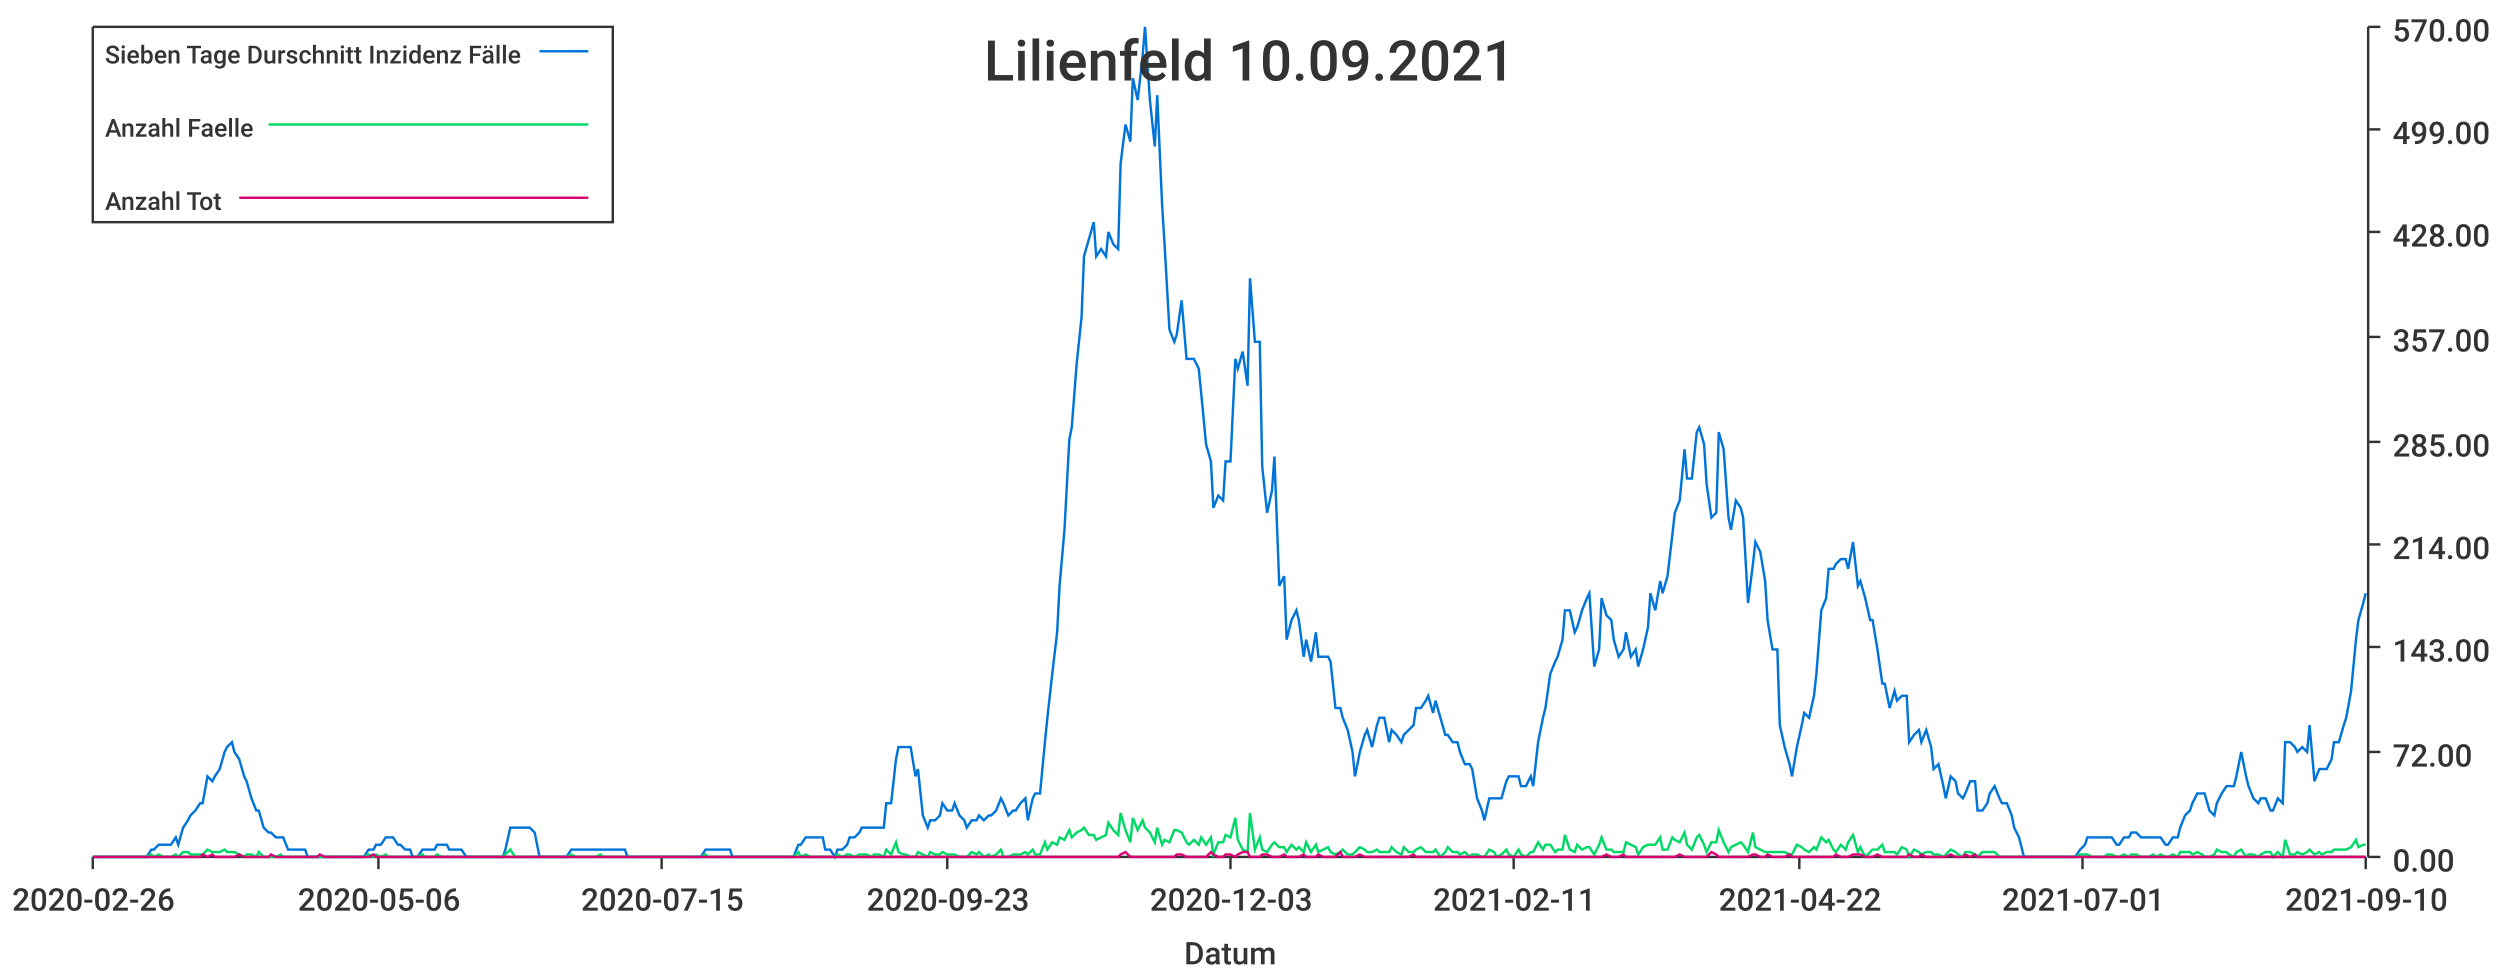
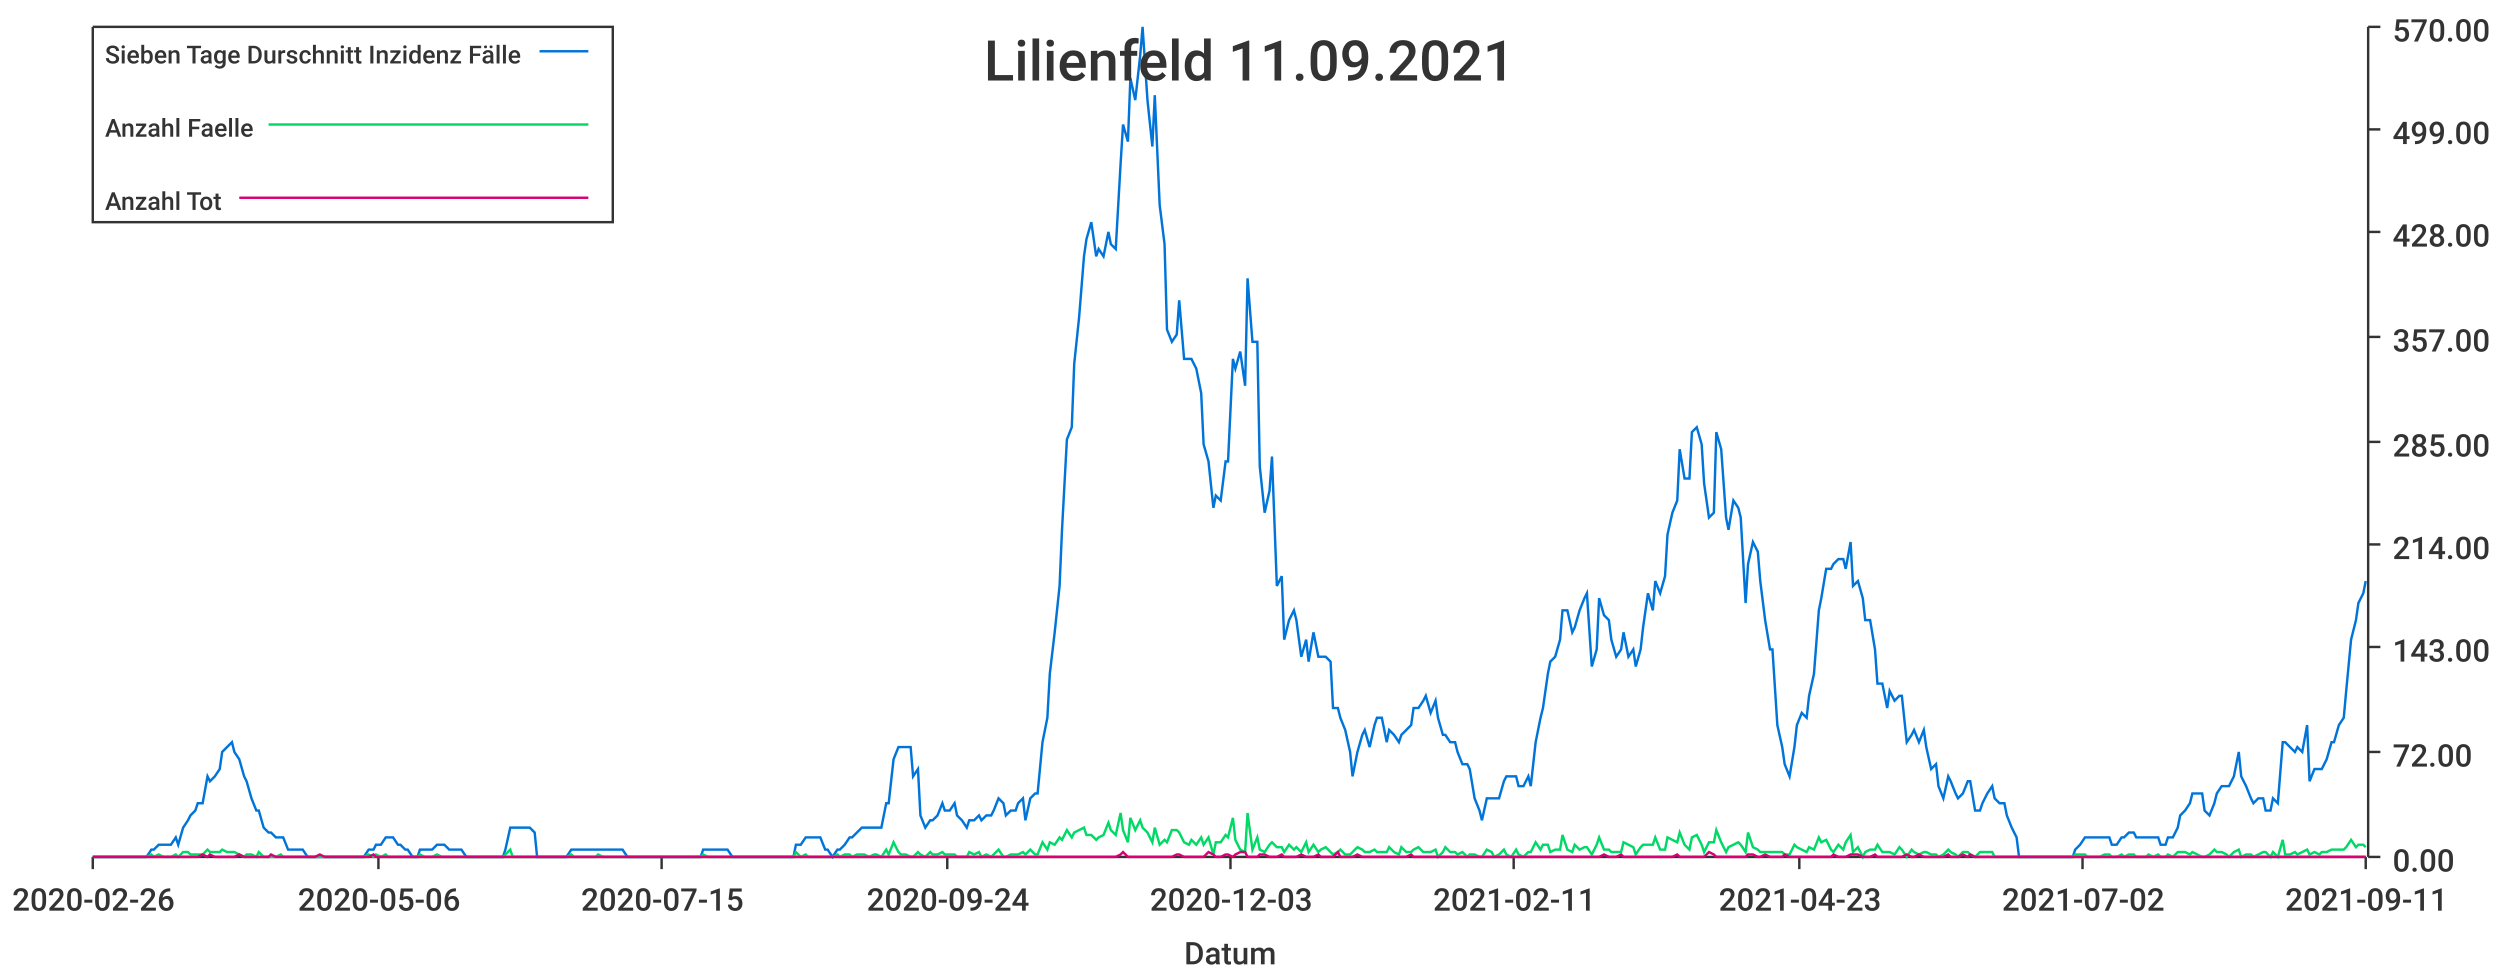
<svg xmlns="http://www.w3.org/2000/svg" width="1024" height="400">\n<path d="M 0 0 L 1024 0 L 1024 400 L 0 400 L 0 0" style="stroke-width:0;stroke:rgba(255,255,255,1.0);fill:rgba(255,255,255,1.0)" />
  <path d="M 38 11 L 969 11 L 969 351 L 38 351 L 38 11" style="stroke-width:0;stroke:rgba(255,255,255,1.0);fill:rgba(255,255,255,1.0)" />
  <path d="M 38 351 L 969 351" style="stroke-width:1;stroke:rgba(51,51,51,1.0);fill:none" />
  <path d="M 38 351 L 38 356" style="stroke-width:1;stroke:rgba(51,51,51,1.0);fill:none" />
  <text x="5" y="373" style="stroke-width:0;stroke:none;fill:rgba(51,51,51,1.0);font-size:12.8px;font-family:'Roboto Medium',sans-serif">2020-02-26</text>
  <path d="M 155 351 L 155 356" style="stroke-width:1;stroke:rgba(51,51,51,1.0);fill:none" />
  <text x="122" y="373" style="stroke-width:0;stroke:none;fill:rgba(51,51,51,1.0);font-size:12.8px;font-family:'Roboto Medium',sans-serif">2020-05-06</text>
  <path d="M 271 351 L 271 356" style="stroke-width:1;stroke:rgba(51,51,51,1.0);fill:none" />
  <text x="238" y="373" style="stroke-width:0;stroke:none;fill:rgba(51,51,51,1.0);font-size:12.8px;font-family:'Roboto Medium',sans-serif">2020-07-15</text>
  <path d="M 388 351 L 388 356" style="stroke-width:1;stroke:rgba(51,51,51,1.0);fill:none" />
-   <text x="355" y="373" style="stroke-width:0;stroke:none;fill:rgba(51,51,51,1.0);font-size:12.8px;font-family:'Roboto Medium',sans-serif">2020-09-23</text>
+   <text x="355" y="373" style="stroke-width:0;stroke:none;fill:rgba(51,51,51,1.0);font-size:12.8px;font-family:'Roboto Medium',sans-serif">2020-09-24</text>
  <path d="M 504 351 L 504 356" style="stroke-width:1;stroke:rgba(51,51,51,1.0);fill:none" />
  <text x="471" y="373" style="stroke-width:0;stroke:none;fill:rgba(51,51,51,1.0);font-size:12.8px;font-family:'Roboto Medium',sans-serif">2020-12-03</text>
  <path d="M 620 351 L 620 356" style="stroke-width:1;stroke:rgba(51,51,51,1.0);fill:none" />
  <text x="587" y="373" style="stroke-width:0;stroke:none;fill:rgba(51,51,51,1.0);font-size:12.8px;font-family:'Roboto Medium',sans-serif">2021-02-11</text>
  <path d="M 737 351 L 737 356" style="stroke-width:1;stroke:rgba(51,51,51,1.0);fill:none" />
-   <text x="704" y="373" style="stroke-width:0;stroke:none;fill:rgba(51,51,51,1.0);font-size:12.8px;font-family:'Roboto Medium',sans-serif">2021-04-22</text>
+   <text x="704" y="373" style="stroke-width:0;stroke:none;fill:rgba(51,51,51,1.0);font-size:12.8px;font-family:'Roboto Medium',sans-serif">2021-04-23</text>
  <path d="M 853 351 L 853 356" style="stroke-width:1;stroke:rgba(51,51,51,1.0);fill:none" />
-   <text x="820" y="373" style="stroke-width:0;stroke:none;fill:rgba(51,51,51,1.0);font-size:12.8px;font-family:'Roboto Medium',sans-serif">2021-07-01</text>
+   <text x="820" y="373" style="stroke-width:0;stroke:none;fill:rgba(51,51,51,1.0);font-size:12.8px;font-family:'Roboto Medium',sans-serif">2021-07-02</text>
  <path d="M 969 351 L 969 356" style="stroke-width:1;stroke:rgba(51,51,51,1.0);fill:none" />
-   <text x="936" y="373" style="stroke-width:0;stroke:none;fill:rgba(51,51,51,1.0);font-size:12.8px;font-family:'Roboto Medium',sans-serif">2021-09-10</text>
+   <text x="936" y="373" style="stroke-width:0;stroke:none;fill:rgba(51,51,51,1.0);font-size:12.8px;font-family:'Roboto Medium',sans-serif">2021-09-11</text>
  <text x="485" y="395" style="stroke-width:0;stroke:none;fill:rgba(51,51,51,1.0);font-size:12.8px;font-family:'Roboto Medium',sans-serif">Datum</text>
  <path d="M 970 351 L 970 11" style="stroke-width:1;stroke:rgba(51,51,51,1.0);fill:none" />
  <path d="M 970 351 L 975 351" style="stroke-width:1;stroke:rgba(51,51,51,1.0);fill:none" />
  <text x="980" y="357" style="stroke-width:0;stroke:none;fill:rgba(51,51,51,1.0);font-size:12.8px;font-family:'Roboto Medium',sans-serif">0.00</text>
  <path d="M 970 308 L 975 308" style="stroke-width:1;stroke:rgba(51,51,51,1.0);fill:none" />
  <text x="980" y="314" style="stroke-width:0;stroke:none;fill:rgba(51,51,51,1.0);font-size:12.8px;font-family:'Roboto Medium',sans-serif">72.00</text>
  <path d="M 970 265 L 975 265" style="stroke-width:1;stroke:rgba(51,51,51,1.0);fill:none" />
  <text x="980" y="271" style="stroke-width:0;stroke:none;fill:rgba(51,51,51,1.0);font-size:12.8px;font-family:'Roboto Medium',sans-serif">143.00</text>
  <path d="M 970 223 L 975 223" style="stroke-width:1;stroke:rgba(51,51,51,1.0);fill:none" />
  <text x="980" y="229" style="stroke-width:0;stroke:none;fill:rgba(51,51,51,1.0);font-size:12.8px;font-family:'Roboto Medium',sans-serif">214.00</text>
  <path d="M 970 181 L 975 181" style="stroke-width:1;stroke:rgba(51,51,51,1.0);fill:none" />
  <text x="980" y="187" style="stroke-width:0;stroke:none;fill:rgba(51,51,51,1.0);font-size:12.8px;font-family:'Roboto Medium',sans-serif">285.00</text>
  <path d="M 970 138 L 975 138" style="stroke-width:1;stroke:rgba(51,51,51,1.0);fill:none" />
  <text x="980" y="144" style="stroke-width:0;stroke:none;fill:rgba(51,51,51,1.0);font-size:12.8px;font-family:'Roboto Medium',sans-serif">357.00</text>
  <path d="M 970 95 L 975 95" style="stroke-width:1;stroke:rgba(51,51,51,1.0);fill:none" />
  <text x="980" y="101" style="stroke-width:0;stroke:none;fill:rgba(51,51,51,1.0);font-size:12.8px;font-family:'Roboto Medium',sans-serif">428.00</text>
  <path d="M 970 53 L 975 53" style="stroke-width:1;stroke:rgba(51,51,51,1.0);fill:none" />
  <text x="980" y="59" style="stroke-width:0;stroke:none;fill:rgba(51,51,51,1.0);font-size:12.8px;font-family:'Roboto Medium',sans-serif">499.00</text>
  <path d="M 970 11 L 975 11" style="stroke-width:1;stroke:rgba(51,51,51,1.0);fill:none" />
  <text x="980" y="17" style="stroke-width:0;stroke:none;fill:rgba(51,51,51,1.0);font-size:12.8px;font-family:'Roboto Medium',sans-serif">570.00</text>
-   <path d="M 38 351 L 40 351 L 42 351 L 43 351 L 45 351 L 47 351 L 48 351 L 50 351 L 52 351 L 53 351 L 55 351 L 57 351 L 58 351 L 60 351 L 62 348 L 63 348 L 65 346 L 67 346 L 68 346 L 70 346 L 72 343 L 73 346 L 75 339 L 77 336 L 78 334 L 80 332 L 82 329 L 83 329 L 85 318 L 87 320 L 88 318 L 90 315 L 92 308 L 93 306 L 95 304 L 96 308 L 98 311 L 100 318 L 101 320 L 103 327 L 105 332 L 106 332 L 108 339 L 110 341 L 111 341 L 113 343 L 115 343 L 116 343 L 118 348 L 120 348 L 121 348 L 123 348 L 125 348 L 126 351 L 128 351 L 130 351 L 131 351 L 133 351 L 135 351 L 136 351 L 138 351 L 140 351 L 141 351 L 143 351 L 145 351 L 146 351 L 148 351 L 149 351 L 151 348 L 153 348 L 154 346 L 156 346 L 158 343 L 159 343 L 161 343 L 163 346 L 164 346 L 166 348 L 168 348 L 169 351 L 171 351 L 173 348 L 174 348 L 176 348 L 178 348 L 179 346 L 181 346 L 183 346 L 184 348 L 186 348 L 188 348 L 189 348 L 191 351 L 193 351 L 194 351 L 196 351 L 198 351 L 199 351 L 201 351 L 203 351 L 204 351 L 206 351 L 207 348 L 209 339 L 211 339 L 212 339 L 214 339 L 216 339 L 217 339 L 219 341 L 221 351 L 222 351 L 224 351 L 226 351 L 227 351 L 229 351 L 231 351 L 232 351 L 234 348 L 236 348 L 237 348 L 239 348 L 241 348 L 242 348 L 244 348 L 246 348 L 247 348 L 249 348 L 251 348 L 252 348 L 254 348 L 256 348 L 257 351 L 259 351 L 260 351 L 262 351 L 264 351 L 265 351 L 267 351 L 269 351 L 270 351 L 272 351 L 274 351 L 275 351 L 277 351 L 279 351 L 280 351 L 282 351 L 284 351 L 285 351 L 287 351 L 289 348 L 290 348 L 292 348 L 294 348 L 295 348 L 297 348 L 299 348 L 300 351 L 302 351 L 304 351 L 305 351 L 307 351 L 309 351 L 310 351 L 312 351 L 313 351 L 315 351 L 317 351 L 318 351 L 320 351 L 322 351 L 323 351 L 325 351 L 327 346 L 328 346 L 330 343 L 332 343 L 333 343 L 335 343 L 337 343 L 338 348 L 340 348 L 342 351 L 343 348 L 345 348 L 347 346 L 348 343 L 350 343 L 352 341 L 353 339 L 355 339 L 357 339 L 358 339 L 360 339 L 362 339 L 363 329 L 365 329 L 367 311 L 368 306 L 370 306 L 371 306 L 373 306 L 375 318 L 376 315 L 378 334 L 380 339 L 381 336 L 383 336 L 385 334 L 386 329 L 388 332 L 390 332 L 391 329 L 393 334 L 395 336 L 396 339 L 398 336 L 400 336 L 401 334 L 403 336 L 405 334 L 406 334 L 408 332 L 410 327 L 411 329 L 413 334 L 415 332 L 416 332 L 418 329 L 420 327 L 421 336 L 423 327 L 424 325 L 426 325 L 428 304 L 429 294 L 431 276 L 433 259 L 434 240 L 436 217 L 438 180 L 439 175 L 441 149 L 443 130 L 444 105 L 446 98 L 448 91 L 449 105 L 451 102 L 453 105 L 454 95 L 456 100 L 458 102 L 459 67 L 461 51 L 463 58 L 464 32 L 466 41 L 468 23 L 469 11 L 471 41 L 473 60 L 474 39 L 476 84 L 477 100 L 479 135 L 481 140 L 482 137 L 484 123 L 486 147 L 487 147 L 489 147 L 491 151 L 492 161 L 494 182 L 496 189 L 497 208 L 499 203 L 501 205 L 502 189 L 504 189 L 506 147 L 507 151 L 509 144 L 511 158 L 512 114 L 514 140 L 516 140 L 517 191 L 519 210 L 521 201 L 522 187 L 524 240 L 526 236 L 527 262 L 529 254 L 531 250 L 532 254 L 534 269 L 535 262 L 537 271 L 539 259 L 540 269 L 542 269 L 544 269 L 545 271 L 547 290 L 549 290 L 550 294 L 552 299 L 554 308 L 555 318 L 557 308 L 559 301 L 560 299 L 562 306 L 564 297 L 565 294 L 567 294 L 569 304 L 570 299 L 572 301 L 574 304 L 575 301 L 577 299 L 579 297 L 580 290 L 582 290 L 584 287 L 585 285 L 587 292 L 588 287 L 590 294 L 592 301 L 593 301 L 595 304 L 597 304 L 598 308 L 600 313 L 602 313 L 603 315 L 605 327 L 607 332 L 608 336 L 610 327 L 612 327 L 613 327 L 615 327 L 617 320 L 618 318 L 620 318 L 622 318 L 623 322 L 625 322 L 627 318 L 628 322 L 630 304 L 632 294 L 633 290 L 635 276 L 637 271 L 638 269 L 640 262 L 641 250 L 643 250 L 645 259 L 646 257 L 648 250 L 650 245 L 651 243 L 653 273 L 655 266 L 656 245 L 658 252 L 660 254 L 661 262 L 663 269 L 665 266 L 666 259 L 668 269 L 670 266 L 671 273 L 673 266 L 675 257 L 676 243 L 678 250 L 680 238 L 681 243 L 683 236 L 685 219 L 686 210 L 688 205 L 690 184 L 691 196 L 693 196 L 695 177 L 696 175 L 698 182 L 699 198 L 701 212 L 703 210 L 704 177 L 706 184 L 708 212 L 709 217 L 711 205 L 713 208 L 714 212 L 716 247 L 718 231 L 719 222 L 721 226 L 723 238 L 724 254 L 726 266 L 728 266 L 729 297 L 731 306 L 733 313 L 734 318 L 736 306 L 738 297 L 739 292 L 741 294 L 743 285 L 744 276 L 746 250 L 748 245 L 749 233 L 751 233 L 752 231 L 754 229 L 756 229 L 757 233 L 759 222 L 761 240 L 762 238 L 764 245 L 766 254 L 767 254 L 769 266 L 771 280 L 772 280 L 774 290 L 776 283 L 777 287 L 779 285 L 781 285 L 782 304 L 784 301 L 786 299 L 787 304 L 789 299 L 791 306 L 792 315 L 794 313 L 796 322 L 797 327 L 799 318 L 801 320 L 802 325 L 804 327 L 805 325 L 807 320 L 809 320 L 810 332 L 812 332 L 814 329 L 815 325 L 817 322 L 819 327 L 820 329 L 822 329 L 824 334 L 825 339 L 827 343 L 829 351 L 830 351 L 832 351 L 834 351 L 835 351 L 837 351 L 839 351 L 840 351 L 842 351 L 844 351 L 845 351 L 847 351 L 849 351 L 850 351 L 852 348 L 854 346 L 855 343 L 857 343 L 859 343 L 860 343 L 862 343 L 863 343 L 865 343 L 867 346 L 868 346 L 870 343 L 872 343 L 873 341 L 875 341 L 877 343 L 878 343 L 880 343 L 882 343 L 883 343 L 885 343 L 887 346 L 888 346 L 890 343 L 892 343 L 893 339 L 895 334 L 897 332 L 898 329 L 900 325 L 902 325 L 903 325 L 905 332 L 907 334 L 908 329 L 910 325 L 912 322 L 913 322 L 915 322 L 916 318 L 918 308 L 920 318 L 921 322 L 923 327 L 925 329 L 926 327 L 928 327 L 930 332 L 931 332 L 933 327 L 935 329 L 936 304 L 938 304 L 940 306 L 941 308 L 943 306 L 945 308 L 946 297 L 948 320 L 950 315 L 951 315 L 953 315 L 955 311 L 956 304 L 958 304 L 960 297 L 961 294 L 963 283 L 965 262 L 966 254 L 968 247 L 969 243" style="stroke-width:1;stroke:rgba(0,116,217,1.0);fill:none" />
-   <path d="M 38 351 L 40 351 L 42 351 L 43 351 L 45 351 L 47 351 L 48 351 L 50 351 L 52 351 L 53 351 L 55 351 L 57 351 L 58 351 L 60 351 L 62 350 L 63 351 L 65 350 L 67 351 L 68 351 L 70 351 L 72 350 L 73 351 L 75 349 L 77 349 L 78 350 L 80 350 L 82 350 L 83 350 L 85 348 L 87 349 L 88 349 L 90 349 L 92 348 L 93 349 L 95 349 L 96 349 L 98 350 L 100 351 L 101 350 L 103 350 L 105 351 L 106 349 L 108 351 L 110 351 L 111 351 L 113 351 L 115 350 L 116 351 L 118 351 L 120 351 L 121 351 L 123 351 L 125 351 L 126 351 L 128 351 L 130 351 L 131 351 L 133 351 L 135 351 L 136 351 L 138 351 L 140 351 L 141 351 L 143 351 L 145 351 L 146 351 L 148 351 L 149 351 L 151 350 L 153 351 L 154 350 L 156 351 L 158 350 L 159 351 L 161 351 L 163 351 L 164 351 L 166 351 L 168 351 L 169 351 L 171 351 L 173 350 L 174 351 L 176 351 L 178 351 L 179 350 L 181 351 L 183 351 L 184 351 L 186 351 L 188 351 L 189 351 L 191 351 L 193 351 L 194 351 L 196 351 L 198 351 L 199 351 L 201 351 L 203 351 L 204 351 L 206 351 L 207 350 L 209 348 L 211 351 L 212 351 L 214 351 L 216 351 L 217 351 L 219 351 L 221 351 L 222 351 L 224 351 L 226 351 L 227 351 L 229 351 L 231 351 L 232 351 L 234 350 L 236 351 L 237 351 L 239 351 L 241 351 L 242 351 L 244 351 L 246 350 L 247 351 L 249 351 L 251 351 L 252 351 L 254 351 L 256 351 L 257 351 L 259 351 L 260 351 L 262 351 L 264 351 L 265 351 L 267 351 L 269 351 L 270 351 L 272 351 L 274 351 L 275 351 L 277 351 L 279 351 L 280 351 L 282 351 L 284 351 L 285 351 L 287 351 L 289 350 L 290 351 L 292 351 L 294 351 L 295 351 L 297 351 L 299 351 L 300 351 L 302 351 L 304 351 L 305 351 L 307 351 L 309 351 L 310 351 L 312 351 L 313 351 L 315 351 L 317 351 L 318 351 L 320 351 L 322 351 L 323 351 L 325 351 L 327 349 L 328 351 L 330 350 L 332 351 L 333 351 L 335 351 L 337 351 L 338 351 L 340 351 L 342 351 L 343 350 L 345 351 L 347 350 L 348 350 L 350 351 L 352 350 L 353 350 L 355 350 L 357 351 L 358 350 L 360 350 L 362 351 L 363 348 L 365 350 L 367 345 L 368 349 L 370 350 L 371 350 L 373 351 L 375 351 L 376 349 L 378 350 L 380 351 L 381 349 L 383 350 L 385 350 L 386 349 L 388 350 L 390 350 L 391 350 L 393 351 L 395 351 L 396 351 L 398 349 L 400 350 L 401 349 L 403 351 L 405 350 L 406 351 L 408 350 L 410 348 L 411 351 L 413 351 L 415 350 L 416 350 L 418 350 L 420 349 L 421 350 L 423 348 L 424 350 L 426 350 L 428 345 L 429 348 L 431 345 L 433 346 L 434 343 L 436 344 L 438 340 L 439 343 L 441 341 L 443 340 L 444 339 L 446 342 L 448 342 L 449 344 L 451 343 L 453 342 L 454 337 L 456 340 L 458 342 L 459 333 L 461 340 L 463 345 L 464 335 L 466 340 L 468 336 L 469 339 L 471 341 L 473 345 L 474 339 L 476 346 L 477 344 L 479 345 L 481 340 L 482 340 L 484 341 L 486 345 L 487 346 L 489 344 L 491 346 L 492 343 L 494 346 L 496 343 L 497 350 L 499 345 L 501 345 L 502 342 L 504 343 L 506 335 L 507 344 L 509 348 L 511 349 L 512 333 L 514 348 L 516 343 L 517 348 L 519 349 L 521 346 L 522 345 L 524 347 L 526 347 L 527 349 L 529 346 L 531 348 L 532 347 L 534 349 L 535 345 L 537 349 L 539 346 L 540 349 L 542 348 L 544 347 L 545 349 L 547 350 L 549 349 L 550 348 L 552 350 L 554 350 L 555 349 L 557 347 L 559 348 L 560 349 L 562 349 L 564 348 L 565 349 L 567 349 L 569 349 L 570 347 L 572 349 L 574 350 L 575 347 L 577 349 L 579 349 L 580 348 L 582 347 L 584 349 L 585 349 L 587 349 L 588 348 L 590 351 L 592 349 L 593 347 L 595 349 L 597 349 L 598 350 L 600 349 L 602 351 L 603 350 L 605 350 L 607 351 L 608 351 L 610 348 L 612 349 L 613 351 L 615 350 L 617 348 L 618 350 L 620 351 L 622 348 L 623 350 L 625 351 L 627 349 L 628 349 L 630 345 L 632 348 L 633 346 L 635 346 L 637 349 L 638 348 L 640 348 L 641 342 L 643 348 L 645 349 L 646 346 L 648 348 L 650 347 L 651 347 L 653 350 L 655 346 L 656 343 L 658 348 L 660 348 L 661 349 L 663 349 L 665 349 L 666 345 L 668 346 L 670 347 L 671 350 L 673 347 L 675 346 L 676 346 L 678 346 L 680 343 L 681 348 L 683 348 L 685 343 L 686 344 L 688 345 L 690 341 L 691 346 L 693 348 L 695 343 L 696 342 L 698 346 L 699 349 L 701 345 L 703 345 L 704 340 L 706 345 L 708 349 L 709 347 L 711 346 L 713 345 L 714 346 L 716 349 L 718 341 L 719 347 L 721 348 L 723 349 L 724 349 L 726 349 L 728 349 L 729 349 L 731 349 L 733 350 L 734 350 L 736 346 L 738 347 L 739 348 L 741 349 L 743 347 L 744 348 L 746 343 L 748 345 L 749 344 L 751 348 L 752 349 L 754 346 L 756 348 L 757 345 L 759 342 L 761 349 L 762 347 L 764 351 L 766 349 L 767 348 L 769 348 L 771 346 L 772 349 L 774 349 L 776 349 L 777 350 L 779 347 L 781 348 L 782 351 L 784 348 L 786 349 L 787 350 L 789 349 L 791 349 L 792 350 L 794 350 L 796 351 L 797 350 L 799 348 L 801 349 L 802 350 L 804 351 L 805 349 L 807 349 L 809 350 L 810 351 L 812 349 L 814 349 L 815 349 L 817 349 L 819 351 L 820 351 L 822 351 L 824 351 L 825 351 L 827 351 L 829 351 L 830 351 L 832 351 L 834 351 L 835 351 L 837 351 L 839 351 L 840 351 L 842 351 L 844 351 L 845 351 L 847 351 L 849 351 L 850 351 L 852 350 L 854 350 L 855 350 L 857 351 L 859 351 L 860 351 L 862 351 L 863 350 L 865 350 L 867 351 L 868 351 L 870 350 L 872 351 L 873 350 L 875 350 L 877 351 L 878 351 L 880 351 L 882 350 L 883 351 L 885 350 L 887 351 L 888 351 L 890 350 L 892 351 L 893 349 L 895 349 L 897 349 L 898 350 L 900 349 L 902 350 L 903 351 L 905 351 L 907 350 L 908 348 L 910 349 L 912 349 L 913 350 L 915 351 L 916 349 L 918 348 L 920 351 L 921 350 L 923 350 L 925 351 L 926 350 L 928 349 L 930 349 L 931 351 L 933 349 L 935 351 L 936 344 L 938 350 L 940 350 L 941 349 L 943 350 L 945 349 L 946 348 L 948 350 L 950 349 L 951 350 L 953 349 L 955 349 L 956 348 L 958 348 L 960 348 L 961 348 L 963 347 L 965 344 L 966 347 L 968 346 L 969 346" style="stroke-width:1;stroke:rgba(0,217,101,1.0);fill:none" />
-   <path d="M 38 351 L 40 351 L 42 351 L 43 351 L 45 351 L 47 351 L 48 351 L 50 351 L 52 351 L 53 351 L 55 351 L 57 351 L 58 351 L 60 351 L 62 351 L 63 351 L 65 351 L 67 351 L 68 351 L 70 351 L 72 351 L 73 351 L 75 351 L 77 351 L 78 351 L 80 351 L 82 351 L 83 350 L 85 351 L 87 350 L 88 351 L 90 351 L 92 351 L 93 351 L 95 351 L 96 351 L 98 350 L 100 351 L 101 351 L 103 351 L 105 351 L 106 351 L 108 351 L 110 351 L 111 350 L 113 351 L 115 351 L 116 351 L 118 351 L 120 351 L 121 351 L 123 351 L 125 351 L 126 351 L 128 351 L 130 351 L 131 350 L 133 351 L 135 351 L 136 351 L 138 351 L 140 351 L 141 351 L 143 351 L 145 351 L 146 351 L 148 351 L 149 351 L 151 351 L 153 350 L 154 351 L 156 351 L 158 351 L 159 351 L 161 351 L 163 351 L 164 351 L 166 351 L 168 351 L 169 351 L 171 351 L 173 351 L 174 351 L 176 351 L 178 351 L 179 351 L 181 351 L 183 351 L 184 351 L 186 351 L 188 351 L 189 351 L 191 351 L 193 351 L 194 351 L 196 351 L 198 351 L 199 351 L 201 351 L 203 351 L 204 351 L 206 351 L 207 351 L 209 351 L 211 351 L 212 351 L 214 351 L 216 351 L 217 351 L 219 351 L 221 351 L 222 351 L 224 351 L 226 351 L 227 351 L 229 351 L 231 351 L 232 351 L 234 351 L 236 351 L 237 351 L 239 351 L 241 351 L 242 351 L 244 351 L 246 351 L 247 351 L 249 351 L 251 351 L 252 351 L 254 351 L 256 351 L 257 351 L 259 351 L 260 351 L 262 351 L 264 351 L 265 351 L 267 351 L 269 351 L 270 351 L 272 351 L 274 351 L 275 351 L 277 351 L 279 351 L 280 351 L 282 351 L 284 351 L 285 351 L 287 351 L 289 351 L 290 351 L 292 351 L 294 351 L 295 351 L 297 351 L 299 351 L 300 351 L 302 351 L 304 351 L 305 351 L 307 351 L 309 351 L 310 351 L 312 351 L 313 351 L 315 351 L 317 351 L 318 351 L 320 351 L 322 351 L 323 351 L 325 351 L 327 351 L 328 351 L 330 351 L 332 351 L 333 351 L 335 351 L 337 351 L 338 351 L 340 351 L 342 351 L 343 351 L 345 351 L 347 351 L 348 351 L 350 351 L 352 351 L 353 351 L 355 351 L 357 351 L 358 351 L 360 351 L 362 351 L 363 351 L 365 351 L 367 351 L 368 351 L 370 351 L 371 351 L 373 351 L 375 351 L 376 351 L 378 351 L 380 351 L 381 351 L 383 351 L 385 351 L 386 351 L 388 351 L 390 351 L 391 351 L 393 351 L 395 351 L 396 351 L 398 351 L 400 351 L 401 351 L 403 351 L 405 351 L 406 351 L 408 351 L 410 351 L 411 351 L 413 351 L 415 351 L 416 351 L 418 351 L 420 351 L 421 351 L 423 351 L 424 351 L 426 351 L 428 351 L 429 351 L 431 351 L 433 351 L 434 351 L 436 351 L 438 351 L 439 351 L 441 351 L 443 351 L 444 351 L 446 351 L 448 351 L 449 351 L 451 351 L 453 351 L 454 351 L 456 351 L 458 351 L 459 350 L 461 349 L 463 351 L 464 351 L 466 351 L 468 351 L 469 351 L 471 351 L 473 351 L 474 351 L 476 351 L 477 351 L 479 351 L 481 351 L 482 350 L 484 350 L 486 351 L 487 351 L 489 351 L 491 351 L 492 351 L 494 351 L 496 349 L 497 350 L 499 351 L 501 351 L 502 350 L 504 350 L 506 351 L 507 350 L 509 349 L 511 349 L 512 351 L 514 351 L 516 351 L 517 350 L 519 350 L 521 351 L 522 351 L 524 351 L 526 350 L 527 351 L 529 351 L 531 351 L 532 351 L 534 350 L 535 351 L 537 351 L 539 351 L 540 350 L 542 351 L 544 351 L 545 351 L 547 351 L 549 349 L 550 351 L 552 351 L 554 351 L 555 351 L 557 350 L 559 351 L 560 351 L 562 351 L 564 351 L 565 351 L 567 351 L 569 351 L 570 351 L 572 351 L 574 351 L 575 351 L 577 351 L 579 350 L 580 351 L 582 351 L 584 351 L 585 351 L 587 351 L 588 351 L 590 351 L 592 351 L 593 351 L 595 351 L 597 351 L 598 351 L 600 351 L 602 351 L 603 351 L 605 351 L 607 351 L 608 351 L 610 351 L 612 351 L 613 351 L 615 351 L 617 351 L 618 351 L 620 351 L 622 351 L 623 351 L 625 351 L 627 351 L 628 351 L 630 351 L 632 351 L 633 351 L 635 351 L 637 351 L 638 351 L 640 351 L 641 351 L 643 351 L 645 351 L 646 351 L 648 351 L 650 351 L 651 351 L 653 351 L 655 351 L 656 351 L 658 350 L 660 351 L 661 351 L 663 351 L 665 350 L 666 351 L 668 351 L 670 351 L 671 351 L 673 351 L 675 351 L 676 351 L 678 351 L 680 351 L 681 351 L 683 351 L 685 351 L 686 351 L 688 350 L 690 351 L 691 351 L 693 351 L 695 351 L 696 351 L 698 351 L 699 351 L 701 349 L 703 350 L 704 351 L 706 351 L 708 351 L 709 351 L 711 351 L 713 351 L 714 351 L 716 351 L 718 350 L 719 350 L 721 351 L 723 351 L 724 350 L 726 351 L 728 351 L 729 351 L 731 351 L 733 350 L 734 351 L 736 351 L 738 351 L 739 351 L 741 351 L 743 351 L 744 351 L 746 351 L 748 351 L 749 351 L 751 351 L 752 350 L 754 351 L 756 351 L 757 351 L 759 350 L 761 350 L 762 350 L 764 351 L 766 351 L 767 351 L 769 350 L 771 351 L 772 351 L 774 351 L 776 351 L 777 351 L 779 351 L 781 351 L 782 350 L 784 351 L 786 351 L 787 350 L 789 351 L 791 351 L 792 351 L 794 351 L 796 351 L 797 351 L 799 350 L 801 351 L 802 351 L 804 351 L 805 350 L 807 351 L 809 350 L 810 351 L 812 351 L 814 351 L 815 351 L 817 351 L 819 351 L 820 351 L 822 351 L 824 351 L 825 351 L 827 351 L 829 351 L 830 351 L 832 351 L 834 351 L 835 351 L 837 351 L 839 351 L 840 351 L 842 351 L 844 351 L 845 351 L 847 351 L 849 351 L 850 351 L 852 351 L 854 351 L 855 351 L 857 351 L 859 351 L 860 351 L 862 351 L 863 351 L 865 351 L 867 351 L 868 351 L 870 351 L 872 351 L 873 351 L 875 351 L 877 351 L 878 351 L 880 351 L 882 351 L 883 351 L 885 351 L 887 351 L 888 351 L 890 351 L 892 351 L 893 351 L 895 351 L 897 351 L 898 351 L 900 351 L 902 351 L 903 351 L 905 351 L 907 351 L 908 351 L 910 351 L 912 351 L 913 351 L 915 351 L 916 351 L 918 351 L 920 351 L 921 351 L 923 351 L 925 351 L 926 351 L 928 351 L 930 351 L 931 351 L 933 351 L 935 351 L 936 351 L 938 351 L 940 351 L 941 351 L 943 351 L 945 351 L 946 351 L 948 351 L 950 351 L 951 351 L 953 351 L 955 351 L 956 351 L 958 351 L 960 351 L 961 351 L 963 351 L 965 351 L 966 351 L 968 351 L 969 351" style="stroke-width:1;stroke:rgba(217,0,116,1.0);fill:none" />
-   <text x="403" y="33" style="stroke-width:0;stroke:none;fill:rgba(51,51,51,1.0);font-size:23.0px;font-family:'Roboto Medium',sans-serif">Lilienfeld 10.09.2021</text>
+   <path d="M 38 351 L 40 351 L 42 351 L 43 351 L 45 351 L 47 351 L 48 351 L 50 351 L 52 351 L 53 351 L 55 351 L 57 351 L 58 351 L 60 351 L 62 348 L 63 348 L 65 346 L 67 346 L 68 346 L 70 346 L 72 343 L 73 346 L 75 339 L 77 336 L 78 334 L 80 332 L 81 329 L 83 329 L 85 318 L 86 320 L 88 318 L 90 315 L 91 308 L 93 306 L 95 304 L 96 308 L 98 311 L 100 318 L 101 320 L 103 327 L 105 332 L 106 332 L 108 339 L 110 341 L 111 341 L 113 343 L 115 343 L 116 343 L 118 348 L 120 348 L 121 348 L 123 348 L 124 348 L 126 351 L 128 351 L 129 351 L 131 351 L 133 351 L 134 351 L 136 351 L 138 351 L 139 351 L 141 351 L 143 351 L 144 351 L 146 351 L 148 351 L 149 351 L 151 348 L 153 348 L 154 346 L 156 346 L 158 343 L 159 343 L 161 343 L 163 346 L 164 346 L 166 348 L 167 348 L 169 351 L 171 351 L 172 348 L 174 348 L 176 348 L 177 348 L 179 346 L 181 346 L 182 346 L 184 348 L 186 348 L 187 348 L 189 348 L 191 351 L 192 351 L 194 351 L 196 351 L 197 351 L 199 351 L 201 351 L 202 351 L 204 351 L 206 351 L 207 348 L 209 339 L 210 339 L 212 339 L 214 339 L 215 339 L 217 339 L 219 341 L 220 351 L 222 351 L 224 351 L 225 351 L 227 351 L 229 351 L 230 351 L 232 351 L 234 348 L 235 348 L 237 348 L 239 348 L 240 348 L 242 348 L 244 348 L 245 348 L 247 348 L 249 348 L 250 348 L 252 348 L 253 348 L 255 348 L 257 351 L 258 351 L 260 351 L 262 351 L 263 351 L 265 351 L 267 351 L 268 351 L 270 351 L 272 351 L 273 351 L 275 351 L 277 351 L 278 351 L 280 351 L 282 351 L 283 351 L 285 351 L 287 351 L 288 348 L 290 348 L 292 348 L 293 348 L 295 348 L 296 348 L 298 348 L 300 351 L 301 351 L 303 351 L 305 351 L 306 351 L 308 351 L 310 351 L 311 351 L 313 351 L 315 351 L 316 351 L 318 351 L 320 351 L 321 351 L 323 351 L 325 351 L 326 346 L 328 346 L 330 343 L 331 343 L 333 343 L 335 343 L 336 343 L 338 348 L 339 348 L 341 351 L 343 348 L 344 348 L 346 346 L 348 343 L 349 343 L 351 341 L 353 339 L 354 339 L 356 339 L 358 339 L 359 339 L 361 339 L 363 329 L 364 329 L 366 311 L 368 306 L 369 306 L 371 306 L 373 306 L 374 318 L 376 315 L 377 334 L 379 339 L 381 336 L 382 336 L 384 334 L 386 329 L 387 332 L 389 332 L 391 329 L 392 334 L 394 336 L 396 339 L 397 336 L 399 336 L 401 334 L 402 336 L 404 334 L 406 334 L 407 332 L 409 327 L 411 329 L 412 334 L 414 332 L 416 332 L 417 329 L 419 327 L 420 336 L 422 327 L 424 325 L 425 325 L 427 304 L 429 294 L 430 276 L 432 259 L 434 240 L 435 217 L 437 180 L 439 175 L 440 149 L 442 130 L 444 105 L 445 98 L 447 91 L 449 105 L 450 102 L 452 105 L 454 95 L 455 100 L 457 102 L 459 67 L 460 51 L 462 58 L 463 32 L 465 41 L 467 23 L 468 11 L 470 41 L 472 60 L 473 39 L 475 84 L 477 100 L 478 135 L 480 140 L 482 137 L 483 123 L 485 147 L 487 147 L 488 147 L 490 151 L 492 161 L 493 182 L 495 189 L 497 208 L 498 203 L 500 205 L 502 189 L 503 189 L 505 147 L 506 151 L 508 144 L 510 158 L 511 114 L 513 140 L 515 140 L 516 191 L 518 210 L 520 201 L 521 187 L 523 240 L 525 236 L 526 262 L 528 254 L 530 250 L 531 254 L 533 269 L 535 262 L 536 271 L 538 259 L 540 269 L 541 269 L 543 269 L 545 271 L 546 290 L 548 290 L 549 294 L 551 299 L 553 308 L 554 318 L 556 308 L 558 301 L 559 299 L 561 306 L 563 297 L 564 294 L 566 294 L 568 304 L 569 299 L 571 301 L 573 304 L 574 301 L 576 299 L 578 297 L 579 290 L 581 290 L 583 287 L 584 285 L 586 292 L 588 287 L 589 294 L 591 301 L 592 301 L 594 304 L 596 304 L 597 308 L 599 313 L 601 313 L 602 315 L 604 327 L 606 332 L 607 336 L 609 327 L 611 327 L 612 327 L 614 327 L 616 320 L 617 318 L 619 318 L 621 318 L 622 322 L 624 322 L 626 318 L 627 322 L 629 304 L 631 294 L 632 290 L 634 276 L 635 271 L 637 269 L 639 262 L 640 250 L 642 250 L 644 259 L 645 257 L 647 250 L 649 245 L 650 243 L 652 273 L 654 266 L 655 245 L 657 252 L 659 254 L 660 262 L 662 269 L 664 266 L 665 259 L 667 269 L 669 266 L 670 273 L 672 266 L 673 257 L 675 243 L 677 250 L 678 238 L 680 243 L 682 236 L 683 219 L 685 210 L 687 205 L 688 184 L 690 196 L 692 196 L 693 177 L 695 175 L 697 182 L 698 198 L 700 212 L 702 210 L 703 177 L 705 184 L 707 212 L 708 217 L 710 205 L 712 208 L 713 212 L 715 247 L 716 231 L 718 222 L 720 226 L 721 238 L 723 254 L 725 266 L 726 266 L 728 297 L 730 306 L 731 313 L 733 318 L 735 306 L 736 297 L 738 292 L 740 294 L 741 285 L 743 276 L 745 250 L 746 245 L 748 233 L 750 233 L 751 231 L 753 229 L 755 229 L 756 233 L 758 222 L 759 240 L 761 238 L 763 245 L 764 254 L 766 254 L 768 266 L 769 280 L 771 280 L 773 290 L 774 283 L 776 287 L 778 285 L 779 285 L 781 304 L 783 301 L 784 299 L 786 304 L 788 299 L 789 306 L 791 315 L 793 313 L 794 322 L 796 327 L 798 318 L 799 320 L 801 325 L 802 327 L 804 325 L 806 320 L 807 320 L 809 332 L 811 332 L 812 329 L 814 325 L 816 322 L 817 327 L 819 329 L 821 329 L 822 334 L 824 339 L 826 343 L 827 351 L 829 351 L 831 351 L 832 351 L 834 351 L 836 351 L 837 351 L 839 351 L 841 351 L 842 351 L 844 351 L 845 351 L 847 351 L 849 351 L 850 348 L 852 346 L 854 343 L 855 343 L 857 343 L 859 343 L 860 343 L 862 343 L 864 343 L 865 346 L 867 346 L 869 343 L 870 343 L 872 341 L 874 341 L 875 343 L 877 343 L 879 343 L 880 343 L 882 343 L 884 343 L 885 346 L 887 346 L 888 343 L 890 343 L 892 339 L 893 334 L 895 332 L 897 329 L 898 325 L 900 325 L 902 325 L 903 332 L 905 334 L 907 329 L 908 325 L 910 322 L 912 322 L 913 322 L 915 318 L 917 308 L 918 318 L 920 322 L 922 327 L 923 329 L 925 327 L 927 327 L 928 332 L 930 332 L 931 327 L 933 329 L 935 304 L 936 304 L 938 306 L 940 308 L 941 306 L 943 308 L 945 297 L 946 320 L 948 315 L 950 315 L 951 315 L 953 311 L 955 304 L 956 304 L 958 297 L 960 294 L 961 283 L 963 262 L 965 254 L 966 247 L 968 243 L 969 238" style="stroke-width:1;stroke:rgba(0,116,217,1.0);fill:none" />
+   <path d="M 38 351 L 40 351 L 42 351 L 43 351 L 45 351 L 47 351 L 48 351 L 50 351 L 52 351 L 53 351 L 55 351 L 57 351 L 58 351 L 60 351 L 62 350 L 63 351 L 65 350 L 67 351 L 68 351 L 70 351 L 72 350 L 73 351 L 75 349 L 77 349 L 78 350 L 80 350 L 81 350 L 83 350 L 85 348 L 86 349 L 88 349 L 90 349 L 91 348 L 93 349 L 95 349 L 96 349 L 98 350 L 100 351 L 101 350 L 103 350 L 105 351 L 106 349 L 108 351 L 110 351 L 111 351 L 113 351 L 115 350 L 116 351 L 118 351 L 120 351 L 121 351 L 123 351 L 124 351 L 126 351 L 128 351 L 129 351 L 131 351 L 133 351 L 134 351 L 136 351 L 138 351 L 139 351 L 141 351 L 143 351 L 144 351 L 146 351 L 148 351 L 149 351 L 151 350 L 153 351 L 154 350 L 156 351 L 158 350 L 159 351 L 161 351 L 163 351 L 164 351 L 166 351 L 167 351 L 169 351 L 171 351 L 172 350 L 174 351 L 176 351 L 177 351 L 179 350 L 181 351 L 182 351 L 184 351 L 186 351 L 187 351 L 189 351 L 191 351 L 192 351 L 194 351 L 196 351 L 197 351 L 199 351 L 201 351 L 202 351 L 204 351 L 206 351 L 207 350 L 209 348 L 210 351 L 212 351 L 214 351 L 215 351 L 217 351 L 219 351 L 220 351 L 222 351 L 224 351 L 225 351 L 227 351 L 229 351 L 230 351 L 232 351 L 234 350 L 235 351 L 237 351 L 239 351 L 240 351 L 242 351 L 244 351 L 245 350 L 247 351 L 249 351 L 250 351 L 252 351 L 253 351 L 255 351 L 257 351 L 258 351 L 260 351 L 262 351 L 263 351 L 265 351 L 267 351 L 268 351 L 270 351 L 272 351 L 273 351 L 275 351 L 277 351 L 278 351 L 280 351 L 282 351 L 283 351 L 285 351 L 287 351 L 288 350 L 290 351 L 292 351 L 293 351 L 295 351 L 296 351 L 298 351 L 300 351 L 301 351 L 303 351 L 305 351 L 306 351 L 308 351 L 310 351 L 311 351 L 313 351 L 315 351 L 316 351 L 318 351 L 320 351 L 321 351 L 323 351 L 325 351 L 326 349 L 328 351 L 330 350 L 331 351 L 333 351 L 335 351 L 336 351 L 338 351 L 339 351 L 341 351 L 343 350 L 344 351 L 346 350 L 348 350 L 349 351 L 351 350 L 353 350 L 354 350 L 356 351 L 358 350 L 359 350 L 361 351 L 363 348 L 364 350 L 366 345 L 368 349 L 369 350 L 371 350 L 373 351 L 374 351 L 376 349 L 377 350 L 379 351 L 381 349 L 382 350 L 384 350 L 386 349 L 387 350 L 389 350 L 391 350 L 392 351 L 394 351 L 396 351 L 397 349 L 399 350 L 401 349 L 402 351 L 404 350 L 406 351 L 407 350 L 409 348 L 411 351 L 412 351 L 414 350 L 416 350 L 417 350 L 419 349 L 420 350 L 422 348 L 424 350 L 425 350 L 427 345 L 429 348 L 430 345 L 432 346 L 434 343 L 435 344 L 437 340 L 439 343 L 440 341 L 442 340 L 444 339 L 445 342 L 447 342 L 449 344 L 450 343 L 452 342 L 454 337 L 455 340 L 457 342 L 459 333 L 460 340 L 462 345 L 463 335 L 465 340 L 467 336 L 468 339 L 470 341 L 472 345 L 473 339 L 475 346 L 477 344 L 478 345 L 480 340 L 482 340 L 483 341 L 485 345 L 487 346 L 488 344 L 490 346 L 492 343 L 493 346 L 495 343 L 497 350 L 498 345 L 500 345 L 502 342 L 503 343 L 505 335 L 506 344 L 508 348 L 510 349 L 511 333 L 513 348 L 515 343 L 516 348 L 518 349 L 520 346 L 521 345 L 523 347 L 525 347 L 526 349 L 528 346 L 530 348 L 531 347 L 533 349 L 535 345 L 536 349 L 538 346 L 540 349 L 541 348 L 543 347 L 545 349 L 546 350 L 548 349 L 549 348 L 551 350 L 553 350 L 554 349 L 556 347 L 558 348 L 559 349 L 561 349 L 563 348 L 564 349 L 566 349 L 568 349 L 569 347 L 571 349 L 573 350 L 574 347 L 576 349 L 578 349 L 579 348 L 581 347 L 583 349 L 584 349 L 586 349 L 588 348 L 589 351 L 591 349 L 592 347 L 594 349 L 596 349 L 597 350 L 599 349 L 601 351 L 602 350 L 604 350 L 606 351 L 607 351 L 609 348 L 611 349 L 612 351 L 614 350 L 616 348 L 617 350 L 619 351 L 621 348 L 622 350 L 624 351 L 626 349 L 627 349 L 629 345 L 631 348 L 632 346 L 634 346 L 635 349 L 637 348 L 639 348 L 640 342 L 642 348 L 644 349 L 645 346 L 647 348 L 649 347 L 650 347 L 652 350 L 654 346 L 655 343 L 657 348 L 659 348 L 660 349 L 662 349 L 664 349 L 665 345 L 667 346 L 669 347 L 670 350 L 672 347 L 673 346 L 675 346 L 677 346 L 678 343 L 680 348 L 682 348 L 683 343 L 685 344 L 687 345 L 688 341 L 690 346 L 692 348 L 693 343 L 695 342 L 697 346 L 698 349 L 700 345 L 702 345 L 703 340 L 705 345 L 707 349 L 708 347 L 710 346 L 712 345 L 713 346 L 715 349 L 716 341 L 718 347 L 720 348 L 721 349 L 723 349 L 725 349 L 726 349 L 728 349 L 730 349 L 731 350 L 733 350 L 735 346 L 736 347 L 738 348 L 740 349 L 741 347 L 743 348 L 745 343 L 746 345 L 748 344 L 750 348 L 751 349 L 753 346 L 755 348 L 756 345 L 758 342 L 759 349 L 761 347 L 763 351 L 764 349 L 766 348 L 768 348 L 769 346 L 771 349 L 773 349 L 774 349 L 776 350 L 778 347 L 779 348 L 781 351 L 783 348 L 784 349 L 786 350 L 788 349 L 789 349 L 791 350 L 793 350 L 794 351 L 796 350 L 798 348 L 799 349 L 801 350 L 802 351 L 804 349 L 806 349 L 807 350 L 809 351 L 811 349 L 812 349 L 814 349 L 816 349 L 817 351 L 819 351 L 821 351 L 822 351 L 824 351 L 826 351 L 827 351 L 829 351 L 831 351 L 832 351 L 834 351 L 836 351 L 837 351 L 839 351 L 841 351 L 842 351 L 844 351 L 845 351 L 847 351 L 849 351 L 850 350 L 852 350 L 854 350 L 855 351 L 857 351 L 859 351 L 860 351 L 862 350 L 864 350 L 865 351 L 867 351 L 869 350 L 870 351 L 872 350 L 874 350 L 875 351 L 877 351 L 879 351 L 880 350 L 882 351 L 884 350 L 885 351 L 887 351 L 888 350 L 890 351 L 892 349 L 893 349 L 895 349 L 897 350 L 898 349 L 900 350 L 902 351 L 903 351 L 905 350 L 907 348 L 908 349 L 910 349 L 912 350 L 913 351 L 915 349 L 917 348 L 918 351 L 920 350 L 922 350 L 923 351 L 925 350 L 927 349 L 928 349 L 930 351 L 931 349 L 933 351 L 935 344 L 936 350 L 938 350 L 940 349 L 941 350 L 943 349 L 945 348 L 946 350 L 948 349 L 950 350 L 951 349 L 953 349 L 955 348 L 956 348 L 958 348 L 960 348 L 961 347 L 963 344 L 965 347 L 966 346 L 968 346 L 969 347" style="stroke-width:1;stroke:rgba(0,217,101,1.0);fill:none" />
+   <path d="M 38 351 L 40 351 L 42 351 L 43 351 L 45 351 L 47 351 L 48 351 L 50 351 L 52 351 L 53 351 L 55 351 L 57 351 L 58 351 L 60 351 L 62 351 L 63 351 L 65 351 L 67 351 L 68 351 L 70 351 L 72 351 L 73 351 L 75 351 L 77 351 L 78 351 L 80 351 L 81 351 L 83 350 L 85 351 L 86 350 L 88 351 L 90 351 L 91 351 L 93 351 L 95 351 L 96 351 L 98 350 L 100 351 L 101 351 L 103 351 L 105 351 L 106 351 L 108 351 L 110 351 L 111 350 L 113 351 L 115 351 L 116 351 L 118 351 L 120 351 L 121 351 L 123 351 L 124 351 L 126 351 L 128 351 L 129 351 L 131 350 L 133 351 L 134 351 L 136 351 L 138 351 L 139 351 L 141 351 L 143 351 L 144 351 L 146 351 L 148 351 L 149 351 L 151 351 L 153 350 L 154 351 L 156 351 L 158 351 L 159 351 L 161 351 L 163 351 L 164 351 L 166 351 L 167 351 L 169 351 L 171 351 L 172 351 L 174 351 L 176 351 L 177 351 L 179 351 L 181 351 L 182 351 L 184 351 L 186 351 L 187 351 L 189 351 L 191 351 L 192 351 L 194 351 L 196 351 L 197 351 L 199 351 L 201 351 L 202 351 L 204 351 L 206 351 L 207 351 L 209 351 L 210 351 L 212 351 L 214 351 L 215 351 L 217 351 L 219 351 L 220 351 L 222 351 L 224 351 L 225 351 L 227 351 L 229 351 L 230 351 L 232 351 L 234 351 L 235 351 L 237 351 L 239 351 L 240 351 L 242 351 L 244 351 L 245 351 L 247 351 L 249 351 L 250 351 L 252 351 L 253 351 L 255 351 L 257 351 L 258 351 L 260 351 L 262 351 L 263 351 L 265 351 L 267 351 L 268 351 L 270 351 L 272 351 L 273 351 L 275 351 L 277 351 L 278 351 L 280 351 L 282 351 L 283 351 L 285 351 L 287 351 L 288 351 L 290 351 L 292 351 L 293 351 L 295 351 L 296 351 L 298 351 L 300 351 L 301 351 L 303 351 L 305 351 L 306 351 L 308 351 L 310 351 L 311 351 L 313 351 L 315 351 L 316 351 L 318 351 L 320 351 L 321 351 L 323 351 L 325 351 L 326 351 L 328 351 L 330 351 L 331 351 L 333 351 L 335 351 L 336 351 L 338 351 L 339 351 L 341 351 L 343 351 L 344 351 L 346 351 L 348 351 L 349 351 L 351 351 L 353 351 L 354 351 L 356 351 L 358 351 L 359 351 L 361 351 L 363 351 L 364 351 L 366 351 L 368 351 L 369 351 L 371 351 L 373 351 L 374 351 L 376 351 L 377 351 L 379 351 L 381 351 L 382 351 L 384 351 L 386 351 L 387 351 L 389 351 L 391 351 L 392 351 L 394 351 L 396 351 L 397 351 L 399 351 L 401 351 L 402 351 L 404 351 L 406 351 L 407 351 L 409 351 L 411 351 L 412 351 L 414 351 L 416 351 L 417 351 L 419 351 L 420 351 L 422 351 L 424 351 L 425 351 L 427 351 L 429 351 L 430 351 L 432 351 L 434 351 L 435 351 L 437 351 L 439 351 L 440 351 L 442 351 L 444 351 L 445 351 L 447 351 L 449 351 L 450 351 L 452 351 L 454 351 L 455 351 L 457 351 L 459 350 L 460 349 L 462 351 L 463 351 L 465 351 L 467 351 L 468 351 L 470 351 L 472 351 L 473 351 L 475 351 L 477 351 L 478 351 L 480 351 L 482 350 L 483 350 L 485 351 L 487 351 L 488 351 L 490 351 L 492 351 L 493 351 L 495 349 L 497 350 L 498 351 L 500 351 L 502 350 L 503 350 L 505 351 L 506 350 L 508 349 L 510 349 L 511 351 L 513 351 L 515 351 L 516 350 L 518 350 L 520 351 L 521 351 L 523 351 L 525 350 L 526 351 L 528 351 L 530 351 L 531 351 L 533 350 L 535 351 L 536 351 L 538 351 L 540 350 L 541 351 L 543 351 L 545 351 L 546 351 L 548 349 L 549 351 L 551 351 L 553 351 L 554 351 L 556 350 L 558 351 L 559 351 L 561 351 L 563 351 L 564 351 L 566 351 L 568 351 L 569 351 L 571 351 L 573 351 L 574 351 L 576 351 L 578 350 L 579 351 L 581 351 L 583 351 L 584 351 L 586 351 L 588 351 L 589 351 L 591 351 L 592 351 L 594 351 L 596 351 L 597 351 L 599 351 L 601 351 L 602 351 L 604 351 L 606 351 L 607 351 L 609 351 L 611 351 L 612 351 L 614 351 L 616 351 L 617 351 L 619 351 L 621 351 L 622 351 L 624 351 L 626 351 L 627 351 L 629 351 L 631 351 L 632 351 L 634 351 L 635 351 L 637 351 L 639 351 L 640 351 L 642 351 L 644 351 L 645 351 L 647 351 L 649 351 L 650 351 L 652 351 L 654 351 L 655 351 L 657 350 L 659 351 L 660 351 L 662 351 L 664 350 L 665 351 L 667 351 L 669 351 L 670 351 L 672 351 L 673 351 L 675 351 L 677 351 L 678 351 L 680 351 L 682 351 L 683 351 L 685 351 L 687 350 L 688 351 L 690 351 L 692 351 L 693 351 L 695 351 L 697 351 L 698 351 L 700 349 L 702 350 L 703 351 L 705 351 L 707 351 L 708 351 L 710 351 L 712 351 L 713 351 L 715 351 L 716 350 L 718 350 L 720 351 L 721 351 L 723 350 L 725 351 L 726 351 L 728 351 L 730 351 L 731 350 L 733 351 L 735 351 L 736 351 L 738 351 L 740 351 L 741 351 L 743 351 L 745 351 L 746 351 L 748 351 L 750 351 L 751 350 L 753 351 L 755 351 L 756 351 L 758 350 L 759 350 L 761 350 L 763 351 L 764 351 L 766 351 L 768 350 L 769 351 L 771 351 L 773 351 L 774 351 L 776 351 L 778 351 L 779 351 L 781 350 L 783 351 L 784 351 L 786 350 L 788 351 L 789 351 L 791 351 L 793 351 L 794 351 L 796 351 L 798 350 L 799 351 L 801 351 L 802 351 L 804 350 L 806 351 L 807 350 L 809 351 L 811 351 L 812 351 L 814 351 L 816 351 L 817 351 L 819 351 L 821 351 L 822 351 L 824 351 L 826 351 L 827 351 L 829 351 L 831 351 L 832 351 L 834 351 L 836 351 L 837 351 L 839 351 L 841 351 L 842 351 L 844 351 L 845 351 L 847 351 L 849 351 L 850 351 L 852 351 L 854 351 L 855 351 L 857 351 L 859 351 L 860 351 L 862 351 L 864 351 L 865 351 L 867 351 L 869 351 L 870 351 L 872 351 L 874 351 L 875 351 L 877 351 L 879 351 L 880 351 L 882 351 L 884 351 L 885 351 L 887 351 L 888 351 L 890 351 L 892 351 L 893 351 L 895 351 L 897 351 L 898 351 L 900 351 L 902 351 L 903 351 L 905 351 L 907 351 L 908 351 L 910 351 L 912 351 L 913 351 L 915 351 L 917 351 L 918 351 L 920 351 L 922 351 L 923 351 L 925 351 L 927 351 L 928 351 L 930 351 L 931 351 L 933 351 L 935 351 L 936 351 L 938 351 L 940 351 L 941 351 L 943 351 L 945 351 L 946 351 L 948 351 L 950 351 L 951 351 L 953 351 L 955 351 L 956 351 L 958 351 L 960 351 L 961 351 L 963 351 L 965 351 L 966 351 L 968 351 L 969 351" style="stroke-width:1;stroke:rgba(217,0,116,1.0);fill:none" />
+   <text x="403" y="33" style="stroke-width:0;stroke:none;fill:rgba(51,51,51,1.0);font-size:23.0px;font-family:'Roboto Medium',sans-serif">Lilienfeld 11.09.2021</text>
  <path d="M 38 11 L 251 11 L 251 91 L 38 91 L 38 11" style="stroke-width:1;stroke:rgba(51,51,51,1.0);fill:rgba(255,255,255,1.0)" />
  <text x="43" y="26" style="stroke-width:0;stroke:none;fill:rgba(51,51,51,1.0);font-size:10.2px;font-family:'Roboto Medium',sans-serif">Sieben Tage Durschnitt Inzidenz Fälle</text>
  <path d="M 221 21 L 241 21" style="stroke-width:1;stroke:rgba(0,116,217,1.0);fill:none" />
  <text x="43" y="56" style="stroke-width:0;stroke:none;fill:rgba(51,51,51,1.0);font-size:10.2px;font-family:'Roboto Medium',sans-serif">Anzahl Faelle</text>
  <path d="M 110 51 L 241 51" style="stroke-width:1;stroke:rgba(0,217,101,1.0);fill:none" />
  <text x="43" y="86" style="stroke-width:0;stroke:none;fill:rgba(51,51,51,1.0);font-size:10.2px;font-family:'Roboto Medium',sans-serif">Anzahl Tot</text>
  <path d="M 98 81 L 241 81" style="stroke-width:1;stroke:rgba(217,0,116,1.0);fill:none" />
</svg>
